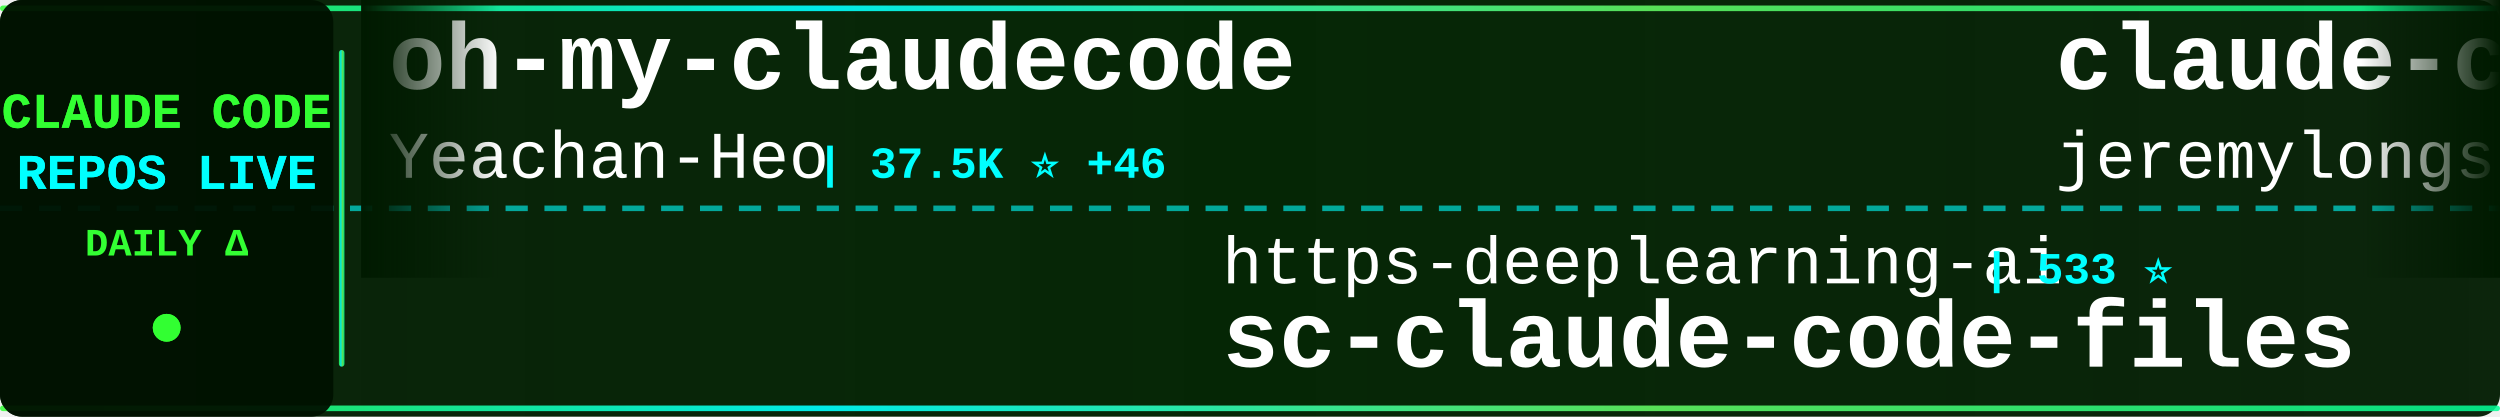
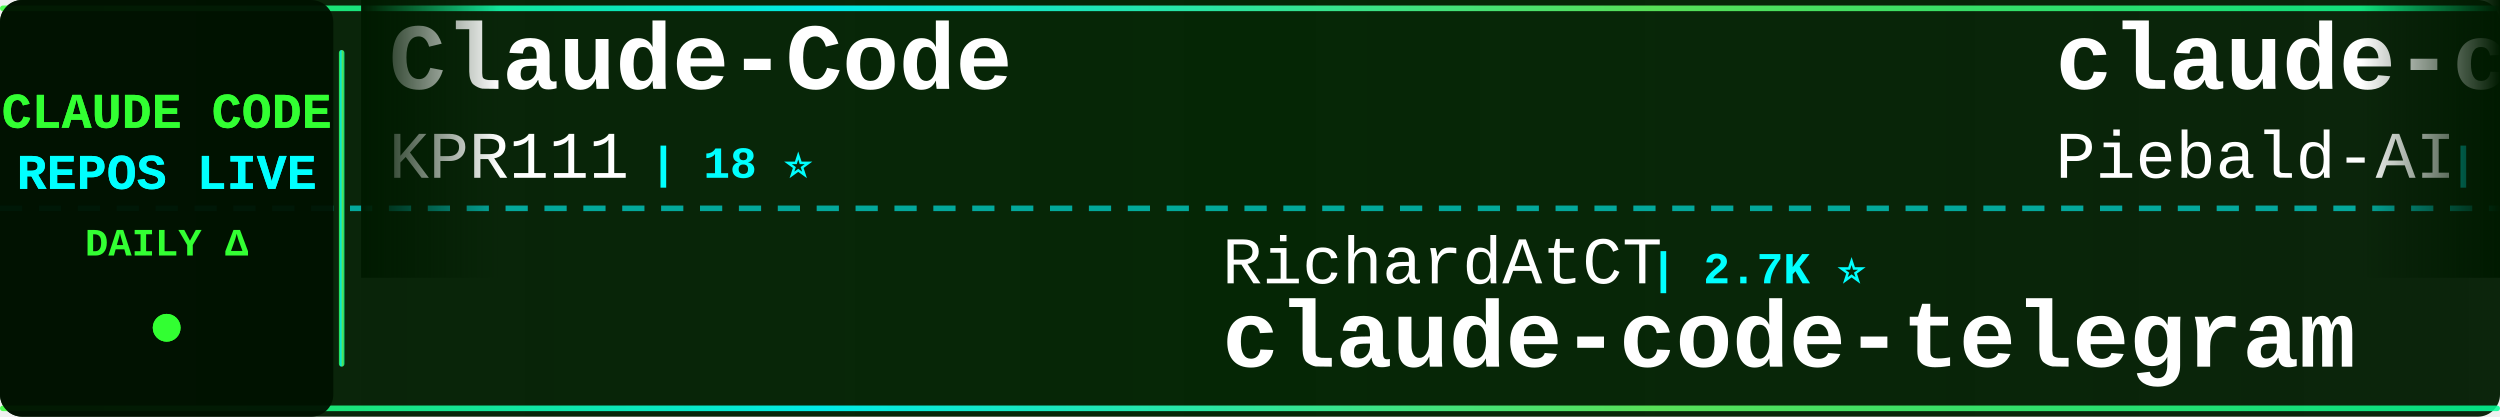
<svg xmlns="http://www.w3.org/2000/svg" width="900" height="150">
  <defs>
    <linearGradient id="tickerBg" x1="0%" y1="0%" x2="100%" y2="0%">
      <stop offset="0%" style="stop-color:#001a00;stop-opacity:0.95" />
      <stop offset="50%" style="stop-color:#002200;stop-opacity:0.98" />
      <stop offset="100%" style="stop-color:#001a00;stop-opacity:0.95" />
    </linearGradient>
    <linearGradient id="borderGrad" x1="0%" y1="0%" x2="100%" y2="0%">
      <stop offset="0%" style="stop-color:#33ff33;stop-opacity:0.85">
        <animate attributeName="stop-opacity" values="0.85;1;0.85" dur="2s" repeatCount="indefinite" />
      </stop>
      <stop offset="33%" style="stop-color:#00ffff;stop-opacity:0.9">
        <animate attributeName="stop-opacity" values="0.9;1;0.9" dur="2.2s" repeatCount="indefinite" />
      </stop>
      <stop offset="66%" style="stop-color:#66ff66;stop-opacity:0.85">
        <animate attributeName="stop-opacity" values="0.85;1;0.85" dur="1.8s" repeatCount="indefinite" />
      </stop>
      <stop offset="100%" style="stop-color:#00ff99;stop-opacity:0.85">
        <animate attributeName="stop-opacity" values="0.85;1;0.85" dur="2s" repeatCount="indefinite" />
      </stop>
    </linearGradient>
    <filter id="textGlow">
      <feGaussianBlur stdDeviation="0.1" result="coloredBlur" />
      <feMerge>
        <feMergeNode in="coloredBlur" />
        <feMergeNode in="SourceGraphic" />
      </feMerge>
    </filter>
    <filter id="metricGlow">
      <feGaussianBlur stdDeviation="0.2" result="coloredBlur" />
      <feMerge>
        <feMergeNode in="coloredBlur" />
        <feMergeNode in="SourceGraphic" />
      </feMerge>
    </filter>
    <linearGradient id="leftFade" x1="0%" y1="0%" x2="100%" y2="0%">
      <stop offset="0%" style="stop-color:#001a00;stop-opacity:1" />
      <stop offset="100%" style="stop-color:#001a00;stop-opacity:0" />
    </linearGradient>
    <linearGradient id="rightFade" x1="0%" y1="0%" x2="100%" y2="0%">
      <stop offset="0%" style="stop-color:#001a00;stop-opacity:0" />
      <stop offset="100%" style="stop-color:#001a00;stop-opacity:1" />
    </linearGradient>
  </defs>
  <rect width="900" height="150" fill="url(#tickerBg)" rx="8" />
  <rect x="0" y="2" width="900" height="2" fill="url(#borderGrad)" rx="1" />
  <rect x="0" y="146" width="900" height="2" fill="url(#borderGrad)" rx="1" />
  <line x1="0" y1="75" x2="900" y2="75" stroke="#00ffff" stroke-width="2" stroke-dasharray="8 6" opacity="0.6" />
  <rect x="0" y="0" width="120" height="150" fill="#001100" opacity="0.95" rx="8" />
  <text x="60" y="46" font-family="'Courier New', monospace" font-size="18" font-weight="bold" fill="#33ff33" text-anchor="middle" filter="url(#textGlow)">
    CLAUDE CODE
  </text>
  <text x="60" y="68" font-family="'Courier New', monospace" font-size="18" font-weight="bold" fill="#00ffff" text-anchor="middle" filter="url(#textGlow)">
    REPOS LIVE
  </text>
  <text x="60" y="92" font-family="'Courier New', monospace" font-size="14" font-weight="bold" fill="#33ff33" text-anchor="middle">
    DAILY Δ
  </text>
  <circle cx="60" cy="118" r="5" fill="#33ff33" filter="url(#metricGlow)">
    <animate attributeName="r" values="4;6;4" dur="1.5s" repeatCount="indefinite" />
    <animate attributeName="opacity" values="0.6;1;0.6" dur="1.5s" repeatCount="indefinite" />
  </circle>
  <rect x="122" y="18" width="2" height="114" fill="url(#borderGrad)" rx="1" />
  <clipPath id="tickerClip">
    <rect x="130" y="0" width="770" height="150" />
  </clipPath>
  <g clip-path="url(#tickerClip)">
    <g id="tickerItems">
      <animateTransform attributeName="transform" attributeType="XML" type="translate" from="0 0" to="-3000 0" dur="54s" repeatCount="indefinite" />
      <g transform="translate(0, 0)">
-         <text x="140" y="32" font-family="'Courier New', monospace" font-size="34" font-weight="bold" fill="#ffffff">oh-my-claudecode</text>
-         <text x="140" y="64" font-family="'Courier New', monospace" font-size="24" font-weight="normal" fill="#ffffff" opacity="1.0">Yeachan-Heo</text>
-         <text x="294" y="64" font-family="'Courier New', monospace" font-size="16" font-weight="bold" fill="#00ffff"> | 37.5K ⭐ +46</text>
+         <text x="140" y="32" font-family="'Courier New', monospace" font-size="34" font-weight="bold" fill="#ffffff">Claude-Code</text>
+         <text x="140" y="64" font-family="'Courier New', monospace" font-size="24" font-weight="normal" fill="#ffffff" opacity="1.0">KPR111</text>
+         <text x="234" y="64" font-family="'Courier New', monospace" font-size="16" font-weight="bold" fill="#00ffff"> | 18 ⭐</text>
      </g>
      <g transform="translate(300, 0)">
-         <text x="140" y="102" font-family="'Courier New', monospace" font-size="24" font-weight="normal" fill="#ffffff" opacity="1.0">https-deeplearning-ai</text>
-         <text x="414" y="102" font-family="'Courier New', monospace" font-size="16" font-weight="bold" fill="#00ffff"> | 533 ⭐</text>
-         <text x="140" y="132" font-family="'Courier New', monospace" font-size="34" font-weight="bold" fill="#ffffff">sc-claude-code-files</text>
+         <text x="140" y="102" font-family="'Courier New', monospace" font-size="24" font-weight="normal" fill="#ffffff" opacity="1.0">RichardAtCT</text>
+         <text x="294" y="102" font-family="'Courier New', monospace" font-size="16" font-weight="bold" fill="#00ffff"> | 2.7K ⭐</text>
+         <text x="140" y="132" font-family="'Courier New', monospace" font-size="34" font-weight="bold" fill="#ffffff">claude-code-telegram</text>
      </g>
      <g transform="translate(600, 0)">
-         <text x="140" y="32" font-family="'Courier New', monospace" font-size="34" font-weight="bold" fill="#ffffff">claude-code-plugins-plus...</text>
-         <text x="140" y="64" font-family="'Courier New', monospace" font-size="24" font-weight="normal" fill="#ffffff" opacity="1.0">jeremylongshore</text>
-         <text x="342" y="64" font-family="'Courier New', monospace" font-size="16" font-weight="bold" fill="#00ffff"> | 2.5K ⭐ +4</text>
+         <text x="140" y="32" font-family="'Courier New', monospace" font-size="34" font-weight="bold" fill="#ffffff">claude-code-system-promp...</text>
+         <text x="140" y="64" font-family="'Courier New', monospace" font-size="24" font-weight="normal" fill="#ffffff" opacity="1.0">Piebald-AI</text>
+         <text x="282" y="64" font-family="'Courier New', monospace" font-size="16" font-weight="bold" fill="#00ffff"> | 11.6K ⭐ +23</text>
      </g>
      <g transform="translate(900, 0)">
-         <text x="140" y="102" font-family="'Courier New', monospace" font-size="24" font-weight="normal" fill="#ffffff" opacity="1.0">centminmod</text>
-         <text x="282" y="102" font-family="'Courier New', monospace" font-size="16" font-weight="bold" fill="#00ffff"> | 2.5K ⭐ +8</text>
-         <text x="140" y="132" font-family="'Courier New', monospace" font-size="34" font-weight="bold" fill="#ffffff">my-claude-code-setup</text>
+         <text x="140" y="102" font-family="'Courier New', monospace" font-size="24" font-weight="normal" fill="#ffffff" opacity="1.0">OrcaWhisper</text>
+         <text x="294" y="102" font-family="'Courier New', monospace" font-size="16" font-weight="bold" fill="#00ffff"> | 83 ⭐</text>
+         <text x="140" y="132" font-family="'Courier New', monospace" font-size="34" font-weight="bold" fill="#ffffff">Claude-Code</text>
      </g>
      <g transform="translate(1200, 0)">
-         <text x="140" y="32" font-family="'Courier New', monospace" font-size="34" font-weight="bold" fill="#ffffff">arcads-claude-code</text>
-         <text x="140" y="64" font-family="'Courier New', monospace" font-size="24" font-weight="normal" fill="#ffffff" opacity="1.0">krusemediallc</text>
-         <text x="318" y="64" font-family="'Courier New', monospace" font-size="16" font-weight="bold" fill="#00ffff"> | 970 ⭐ +8</text>
+         <text x="140" y="32" font-family="'Courier New', monospace" font-size="34" font-weight="bold" fill="#ffffff">awesome-claude-code</text>
+         <text x="140" y="64" font-family="'Courier New', monospace" font-size="24" font-weight="normal" fill="#ffffff" opacity="1.0">jqueryscript</text>
+         <text x="306" y="64" font-family="'Courier New', monospace" font-size="16" font-weight="bold" fill="#00ffff"> | 458 ⭐</text>
      </g>
      <g transform="translate(1500, 0)">
-         <text x="140" y="102" font-family="'Courier New', monospace" font-size="24" font-weight="normal" fill="#ffffff" opacity="1.0">anthropics</text>
-         <text x="282" y="102" font-family="'Courier New', monospace" font-size="16" font-weight="bold" fill="#00ffff"> | 8.3K ⭐ +11</text>
-         <text x="140" y="132" font-family="'Courier New', monospace" font-size="34" font-weight="bold" fill="#ffffff">claude-code-action</text>
+         <text x="140" y="102" font-family="'Courier New', monospace" font-size="24" font-weight="normal" fill="#ffffff" opacity="1.0">AprilNEA</text>
+         <text x="258" y="102" font-family="'Courier New', monospace" font-size="16" font-weight="bold" fill="#00ffff"> | 387 ⭐</text>
+         <text x="140" y="132" font-family="'Courier New', monospace" font-size="34" font-weight="bold" fill="#ffffff">claude-code-source</text>
      </g>
      <g transform="translate(1800, 0)">
-         <text x="140" y="32" font-family="'Courier New', monospace" font-size="34" font-weight="bold" fill="#ffffff">awesome-claude-code-suba...</text>
-         <text x="140" y="64" font-family="'Courier New', monospace" font-size="24" font-weight="normal" fill="#ffffff" opacity="1.0">VoltAgent</text>
-         <text x="270" y="64" font-family="'Courier New', monospace" font-size="16" font-weight="bold" fill="#00ffff"> | 22.9K ⭐ +60</text>
+         <text x="140" y="32" font-family="'Courier New', monospace" font-size="34" font-weight="bold" fill="#ffffff">claude-code-guide</text>
+         <text x="140" y="64" font-family="'Courier New', monospace" font-size="24" font-weight="normal" fill="#ffffff" opacity="1.0">zebbern</text>
+         <text x="246" y="64" font-family="'Courier New', monospace" font-size="16" font-weight="bold" fill="#00ffff"> | 4.4K ⭐ +3</text>
      </g>
      <g transform="translate(2100, 0)">
-         <text x="140" y="102" font-family="'Courier New', monospace" font-size="24" font-weight="normal" fill="#ffffff" opacity="1.0">shareAI-lab</text>
-         <text x="294" y="102" font-family="'Courier New', monospace" font-size="16" font-weight="bold" fill="#00ffff"> | 70.0K ⭐ +164</text>
-         <text x="140" y="132" font-family="'Courier New', monospace" font-size="34" font-weight="bold" fill="#ffffff">learn-claude-code</text>
+         <text x="140" y="102" font-family="'Courier New', monospace" font-size="24" font-weight="normal" fill="#ffffff" opacity="1.0">lorryjovens-hub</text>
+         <text x="342" y="102" font-family="'Courier New', monospace" font-size="16" font-weight="bold" fill="#00ffff"> | 1.7K ⭐</text>
+         <text x="140" y="132" font-family="'Courier New', monospace" font-size="34" font-weight="bold" fill="#ffffff">claude-code-rust</text>
      </g>
      <g transform="translate(2400, 0)">
-         <text x="140" y="32" font-family="'Courier New', monospace" font-size="34" font-weight="bold" fill="#ffffff">system_prompts_leaks</text>
-         <text x="140" y="64" font-family="'Courier New', monospace" font-size="24" font-weight="normal" fill="#ffffff" opacity="1.0">asgeirtj</text>
-         <text x="258" y="64" font-family="'Courier New', monospace" font-size="16" font-weight="bold" fill="#00ffff"> | 50.6K ⭐ +1.3K</text>
+         <text x="140" y="32" font-family="'Courier New', monospace" font-size="34" font-weight="bold" fill="#ffffff">Open-ClaudeCode</text>
+         <text x="140" y="64" font-family="'Courier New', monospace" font-size="24" font-weight="normal" fill="#ffffff" opacity="1.0">LING71671</text>
+         <text x="270" y="64" font-family="'Courier New', monospace" font-size="16" font-weight="bold" fill="#00ffff"> | 909 ⭐ +1</text>
      </g>
      <g transform="translate(2700, 0)">
-         <text x="140" y="102" font-family="'Courier New', monospace" font-size="24" font-weight="normal" fill="#ffffff" opacity="1.0">Piebald-AI</text>
-         <text x="282" y="102" font-family="'Courier New', monospace" font-size="16" font-weight="bold" fill="#00ffff"> | 11.6K ⭐ +20</text>
-         <text x="140" y="132" font-family="'Courier New', monospace" font-size="34" font-weight="bold" fill="#ffffff">claude-code-system-promp...</text>
+         <text x="140" y="102" font-family="'Courier New', monospace" font-size="24" font-weight="normal" fill="#ffffff" opacity="1.0">digitalsamba</text>
+         <text x="306" y="102" font-family="'Courier New', monospace" font-size="16" font-weight="bold" fill="#00ffff"> | 1.7K ⭐ +11</text>
+         <text x="140" y="132" font-family="'Courier New', monospace" font-size="34" font-weight="bold" fill="#ffffff">claude-code-video-toolki...</text>
      </g>
      <g transform="translate(3000, 0)">
-         <text x="140" y="32" font-family="'Courier New', monospace" font-size="34" font-weight="bold" fill="#ffffff">oh-my-claudecode</text>
-         <text x="140" y="64" font-family="'Courier New', monospace" font-size="24" font-weight="normal" fill="#ffffff" opacity="1.0">Yeachan-Heo</text>
-         <text x="294" y="64" font-family="'Courier New', monospace" font-size="16" font-weight="bold" fill="#00ffff"> | 37.5K ⭐ +46</text>
+         <text x="140" y="32" font-family="'Courier New', monospace" font-size="34" font-weight="bold" fill="#ffffff">Claude-Code</text>
+         <text x="140" y="64" font-family="'Courier New', monospace" font-size="24" font-weight="normal" fill="#ffffff" opacity="1.0">KPR111</text>
+         <text x="234" y="64" font-family="'Courier New', monospace" font-size="16" font-weight="bold" fill="#00ffff"> | 18 ⭐</text>
      </g>
      <g transform="translate(3300, 0)">
-         <text x="140" y="102" font-family="'Courier New', monospace" font-size="24" font-weight="normal" fill="#ffffff" opacity="1.0">https-deeplearning-ai</text>
-         <text x="414" y="102" font-family="'Courier New', monospace" font-size="16" font-weight="bold" fill="#00ffff"> | 533 ⭐</text>
-         <text x="140" y="132" font-family="'Courier New', monospace" font-size="34" font-weight="bold" fill="#ffffff">sc-claude-code-files</text>
+         <text x="140" y="102" font-family="'Courier New', monospace" font-size="24" font-weight="normal" fill="#ffffff" opacity="1.0">RichardAtCT</text>
+         <text x="294" y="102" font-family="'Courier New', monospace" font-size="16" font-weight="bold" fill="#00ffff"> | 2.7K ⭐</text>
+         <text x="140" y="132" font-family="'Courier New', monospace" font-size="34" font-weight="bold" fill="#ffffff">claude-code-telegram</text>
      </g>
      <g transform="translate(3600, 0)">
-         <text x="140" y="32" font-family="'Courier New', monospace" font-size="34" font-weight="bold" fill="#ffffff">claude-code-plugins-plus...</text>
-         <text x="140" y="64" font-family="'Courier New', monospace" font-size="24" font-weight="normal" fill="#ffffff" opacity="1.0">jeremylongshore</text>
-         <text x="342" y="64" font-family="'Courier New', monospace" font-size="16" font-weight="bold" fill="#00ffff"> | 2.5K ⭐ +4</text>
+         <text x="140" y="32" font-family="'Courier New', monospace" font-size="34" font-weight="bold" fill="#ffffff">claude-code-system-promp...</text>
+         <text x="140" y="64" font-family="'Courier New', monospace" font-size="24" font-weight="normal" fill="#ffffff" opacity="1.0">Piebald-AI</text>
+         <text x="282" y="64" font-family="'Courier New', monospace" font-size="16" font-weight="bold" fill="#00ffff"> | 11.6K ⭐ +23</text>
      </g>
      <g transform="translate(3900, 0)">
-         <text x="140" y="102" font-family="'Courier New', monospace" font-size="24" font-weight="normal" fill="#ffffff" opacity="1.0">centminmod</text>
-         <text x="282" y="102" font-family="'Courier New', monospace" font-size="16" font-weight="bold" fill="#00ffff"> | 2.5K ⭐ +8</text>
-         <text x="140" y="132" font-family="'Courier New', monospace" font-size="34" font-weight="bold" fill="#ffffff">my-claude-code-setup</text>
+         <text x="140" y="102" font-family="'Courier New', monospace" font-size="24" font-weight="normal" fill="#ffffff" opacity="1.0">OrcaWhisper</text>
+         <text x="294" y="102" font-family="'Courier New', monospace" font-size="16" font-weight="bold" fill="#00ffff"> | 83 ⭐</text>
+         <text x="140" y="132" font-family="'Courier New', monospace" font-size="34" font-weight="bold" fill="#ffffff">Claude-Code</text>
      </g>
    </g>
  </g>
  <rect x="130" y="0" width="50" height="100" fill="url(#leftFade)" />
  <rect x="850" y="0" width="50" height="100" fill="url(#rightFade)" />
</svg>
